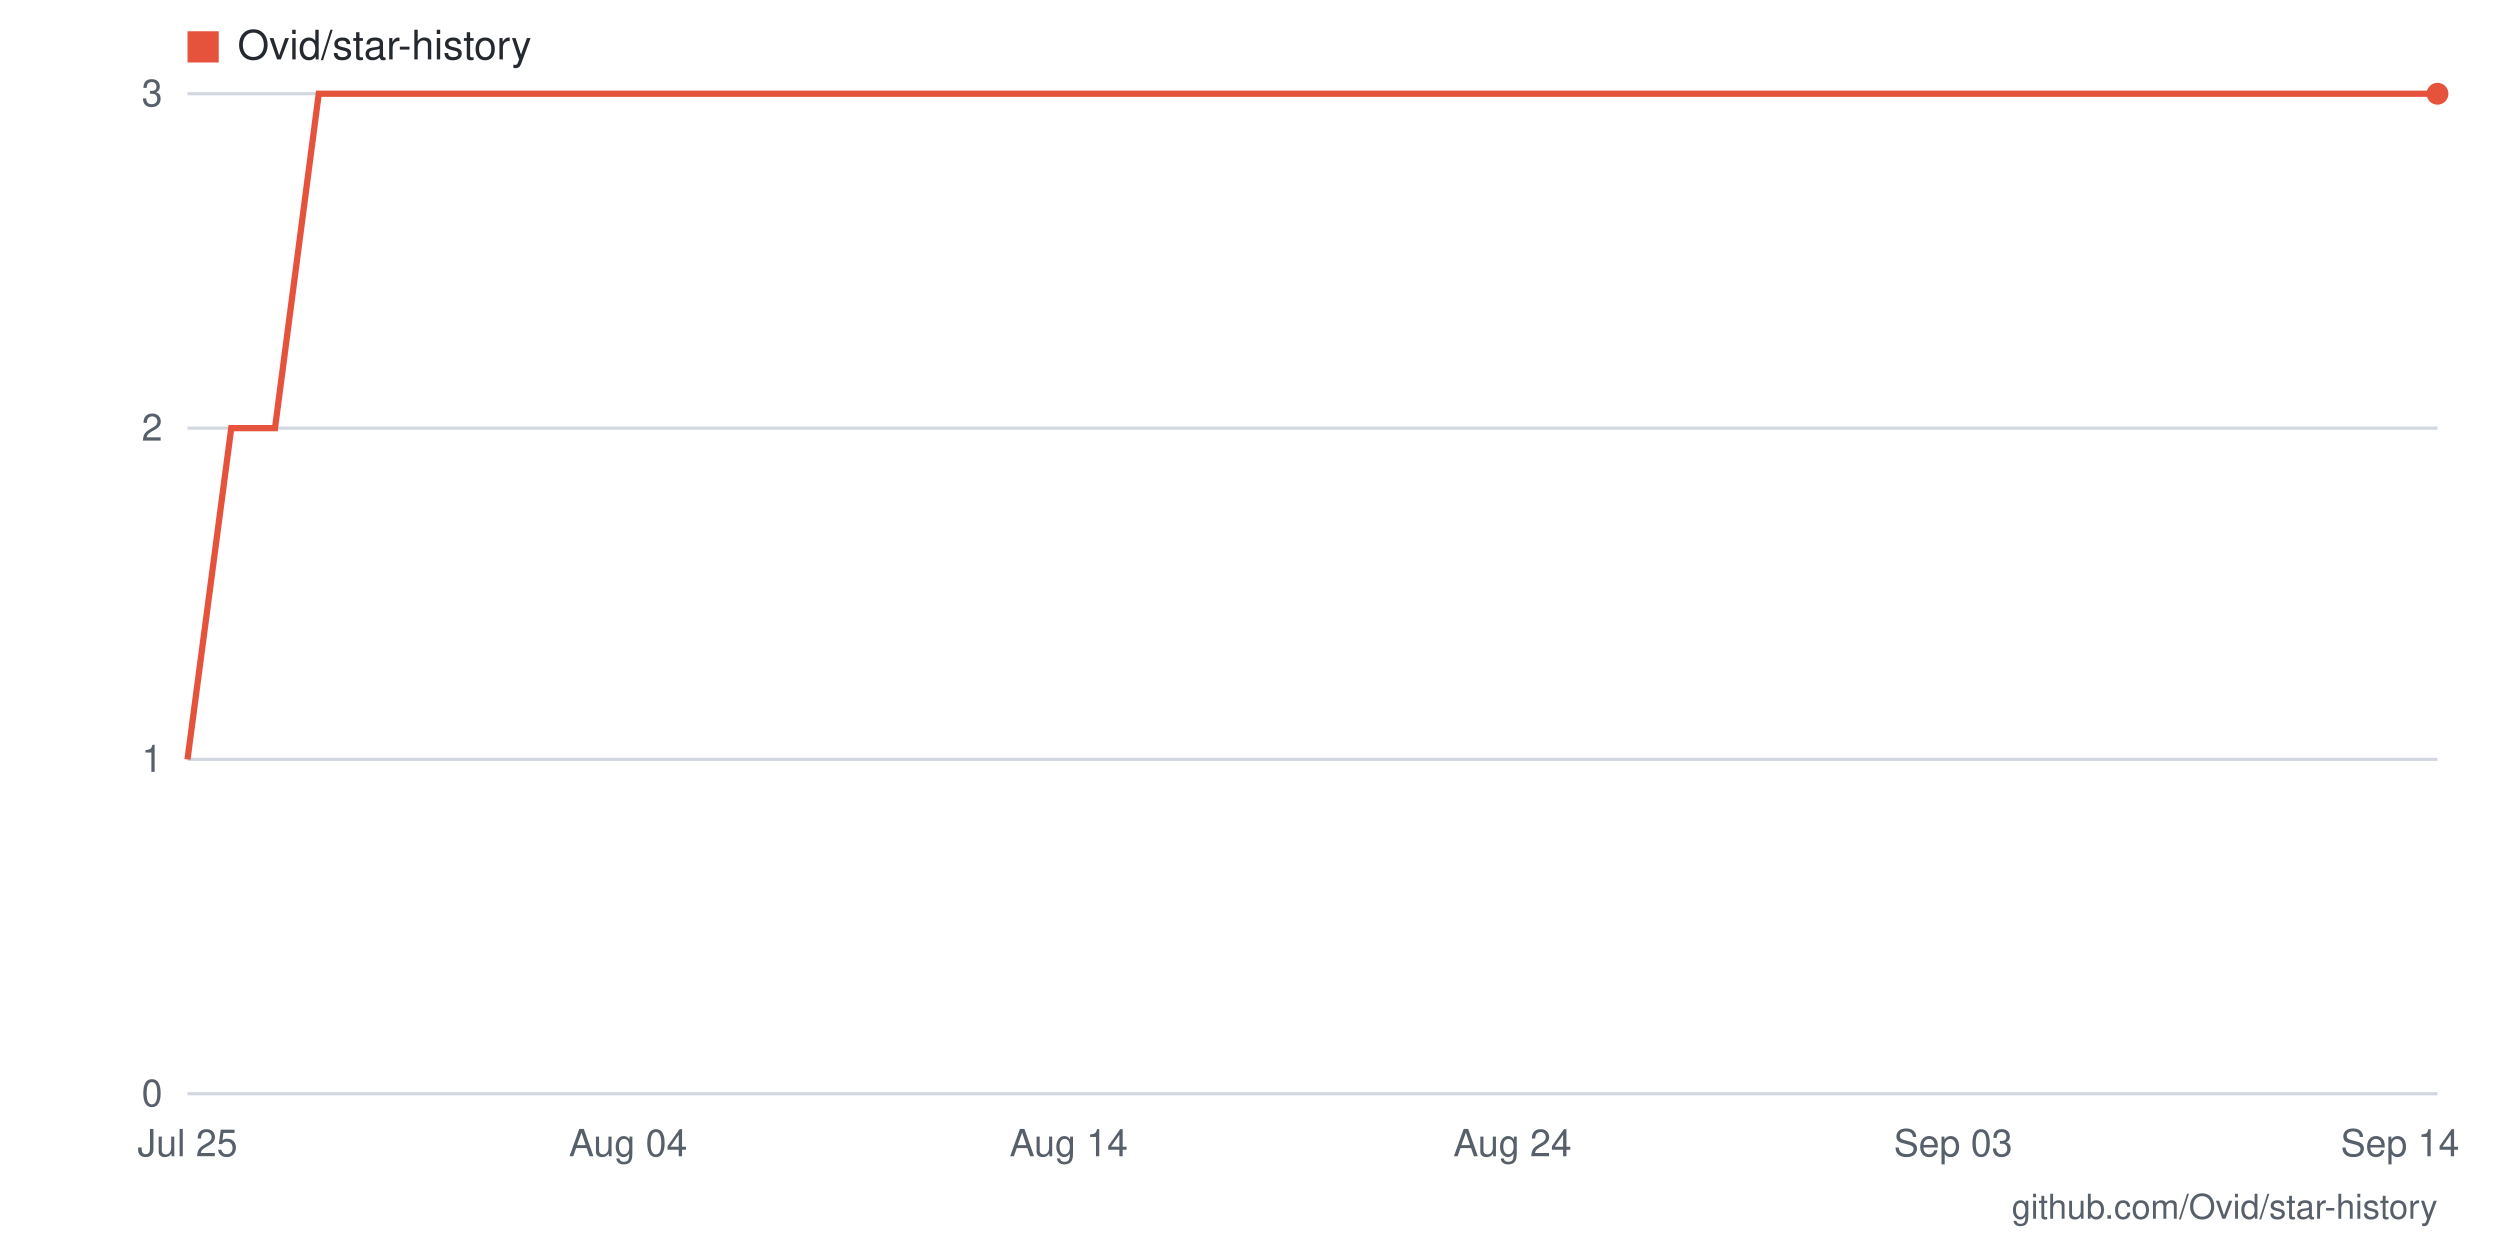
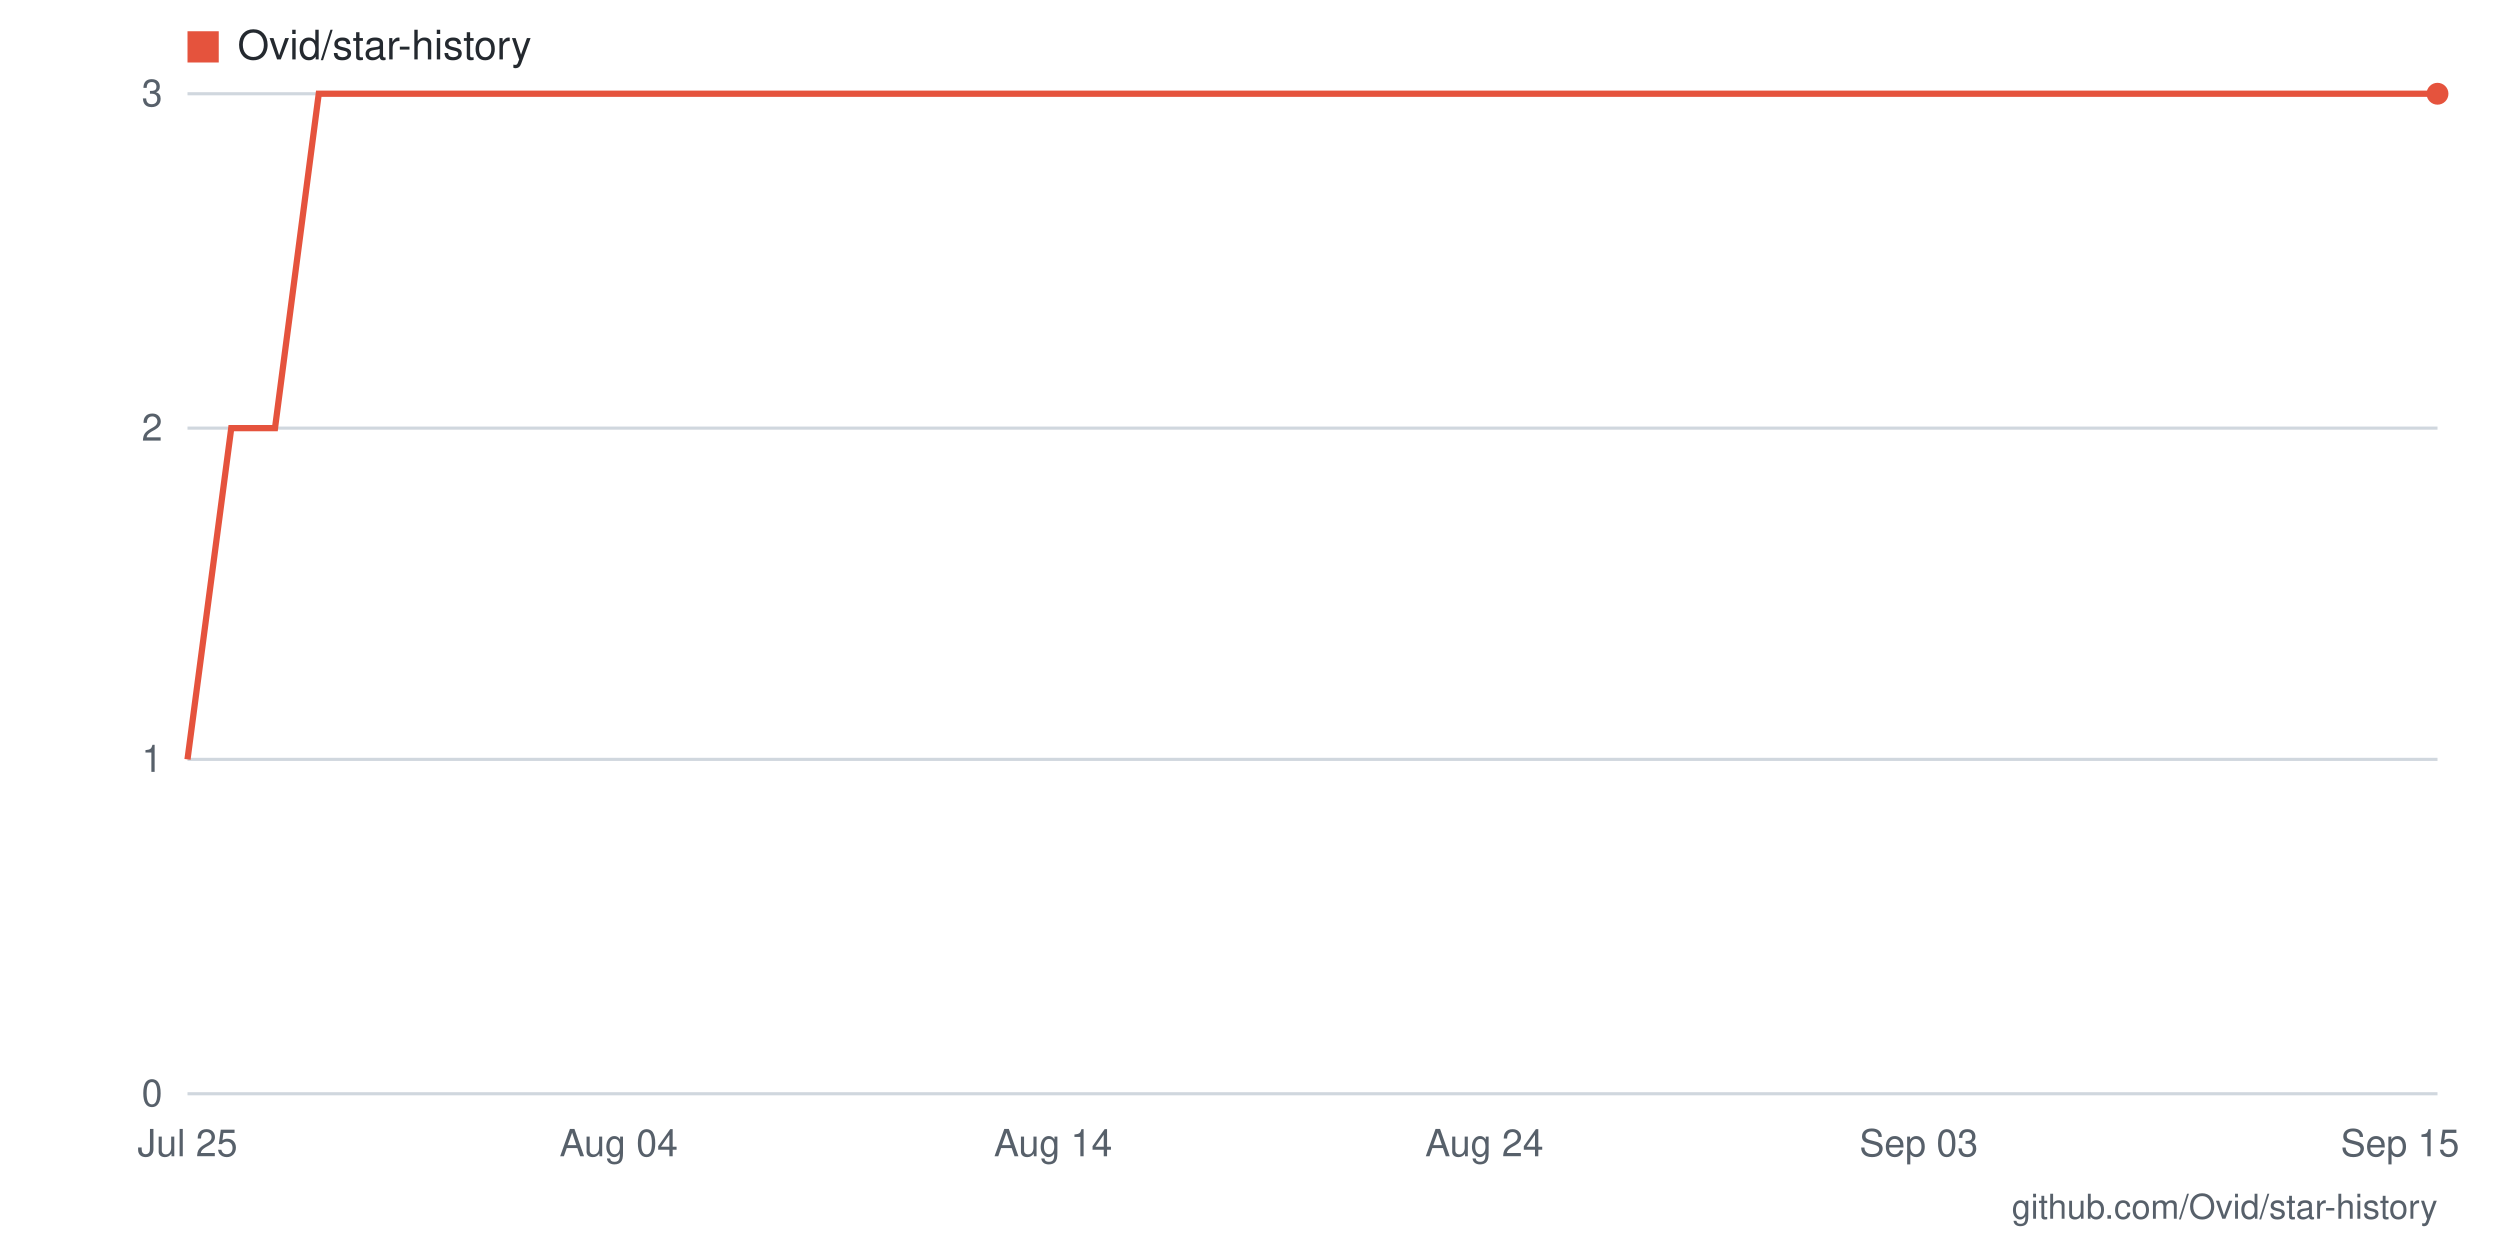
- <svg xmlns="http://www.w3.org/2000/svg" viewBox="0 0 800 400" width="800" height="400" role="img" aria-label="Star history for Ovid/star-history: 3 stars as of 2026-09-14">
+ <svg xmlns="http://www.w3.org/2000/svg" viewBox="0 0 800 400" width="800" height="400" role="img" aria-label="Star history for Ovid/star-history: 3 stars as of 2026-09-15">
  <rect width="800" height="400" fill="#ffffff" />
  <line x1="60" y1="350" x2="780" y2="350" stroke="#d0d7de" stroke-width="1" />
  <text x="52" y="354" text-anchor="end" font-family="-apple-system,BlinkMacSystemFont,'Segoe UI',Helvetica,Arial,sans-serif" font-size="12" fill="#57606a">0</text>
  <line x1="60" y1="243" x2="780" y2="243" stroke="#d0d7de" stroke-width="1" />
  <text x="52" y="247" text-anchor="end" font-family="-apple-system,BlinkMacSystemFont,'Segoe UI',Helvetica,Arial,sans-serif" font-size="12" fill="#57606a">1</text>
  <line x1="60" y1="137" x2="780" y2="137" stroke="#d0d7de" stroke-width="1" />
  <text x="52" y="141" text-anchor="end" font-family="-apple-system,BlinkMacSystemFont,'Segoe UI',Helvetica,Arial,sans-serif" font-size="12" fill="#57606a">2</text>
  <line x1="60" y1="30" x2="780" y2="30" stroke="#d0d7de" stroke-width="1" />
  <text x="52" y="34" text-anchor="end" font-family="-apple-system,BlinkMacSystemFont,'Segoe UI',Helvetica,Arial,sans-serif" font-size="12" fill="#57606a">3</text>
-   <text x="768" y="370" text-anchor="middle" font-family="-apple-system,BlinkMacSystemFont,'Segoe UI',Helvetica,Arial,sans-serif" font-size="12" fill="#57606a">Sep 14</text>
-   <text x="625" y="370" text-anchor="middle" font-family="-apple-system,BlinkMacSystemFont,'Segoe UI',Helvetica,Arial,sans-serif" font-size="12" fill="#57606a">Sep 03</text>
-   <text x="484" y="370" text-anchor="middle" font-family="-apple-system,BlinkMacSystemFont,'Segoe UI',Helvetica,Arial,sans-serif" font-size="12" fill="#57606a">Aug 24</text>
-   <text x="342" y="370" text-anchor="middle" font-family="-apple-system,BlinkMacSystemFont,'Segoe UI',Helvetica,Arial,sans-serif" font-size="12" fill="#57606a">Aug 14</text>
-   <text x="201" y="370" text-anchor="middle" font-family="-apple-system,BlinkMacSystemFont,'Segoe UI',Helvetica,Arial,sans-serif" font-size="12" fill="#57606a">Aug 04</text>
+   <text x="768" y="370" text-anchor="middle" font-family="-apple-system,BlinkMacSystemFont,'Segoe UI',Helvetica,Arial,sans-serif" font-size="12" fill="#57606a">Sep 15</text>
+   <text x="614" y="370" text-anchor="middle" font-family="-apple-system,BlinkMacSystemFont,'Segoe UI',Helvetica,Arial,sans-serif" font-size="12" fill="#57606a">Sep 03</text>
+   <text x="475" y="370" text-anchor="middle" font-family="-apple-system,BlinkMacSystemFont,'Segoe UI',Helvetica,Arial,sans-serif" font-size="12" fill="#57606a">Aug 24</text>
+   <text x="337" y="370" text-anchor="middle" font-family="-apple-system,BlinkMacSystemFont,'Segoe UI',Helvetica,Arial,sans-serif" font-size="12" fill="#57606a">Aug 14</text>
+   <text x="198" y="370" text-anchor="middle" font-family="-apple-system,BlinkMacSystemFont,'Segoe UI',Helvetica,Arial,sans-serif" font-size="12" fill="#57606a">Aug 04</text>
  <text x="60" y="370" text-anchor="middle" font-family="-apple-system,BlinkMacSystemFont,'Segoe UI',Helvetica,Arial,sans-serif" font-size="12" fill="#57606a">Jul 25</text>
-   <polyline fill="none" stroke="#e5533d" stroke-width="2" points="60,243 74,137 88,137 102,30 116,30 131,30 145,30 159,30 173,30 187,30 201,30 215,30 229,30 244,30 258,30 272,30 286,30 300,30 314,30 328,30 342,30 356,30 371,30 385,30 399,30 413,30 427,30 441,30 455,30 469,30 484,30 498,30 512,30 526,30 540,30 554,30 568,30 582,30 596,30 611,30 625,30 639,30 653,30 667,30 681,30 695,30 709,30 724,30 738,30 752,30 766,30 780,30" />
+   <polyline fill="none" stroke="#e5533d" stroke-width="2" points="60,243 74,137 88,137 102,30 115,30 129,30 143,30 157,30 171,30 185,30 198,30 212,30 226,30 240,30 254,30 268,30 282,30 295,30 309,30 323,30 337,30 351,30 365,30 378,30 392,30 406,30 420,30 434,30 448,30 462,30 475,30 489,30 503,30 517,30 531,30 545,30 558,30 572,30 586,30 600,30 614,30 628,30 642,30 655,30 669,30 683,30 697,30 711,30 725,30 738,30 752,30 766,30 780,30" />
  <circle cx="780" cy="30" r="3.5" fill="#e5533d" />
  <rect x="60" y="10" width="10" height="10" fill="#e5533d" />
  <text x="76" y="19" font-family="-apple-system,BlinkMacSystemFont,'Segoe UI',Helvetica,Arial,sans-serif" font-size="13" fill="#24292f">Ovid/star-history</text>
  <text x="780" y="390" text-anchor="end" font-family="-apple-system,BlinkMacSystemFont,'Segoe UI',Helvetica,Arial,sans-serif" font-size="11" fill="#57606a">github.com/Ovid/star-history</text>
</svg>
